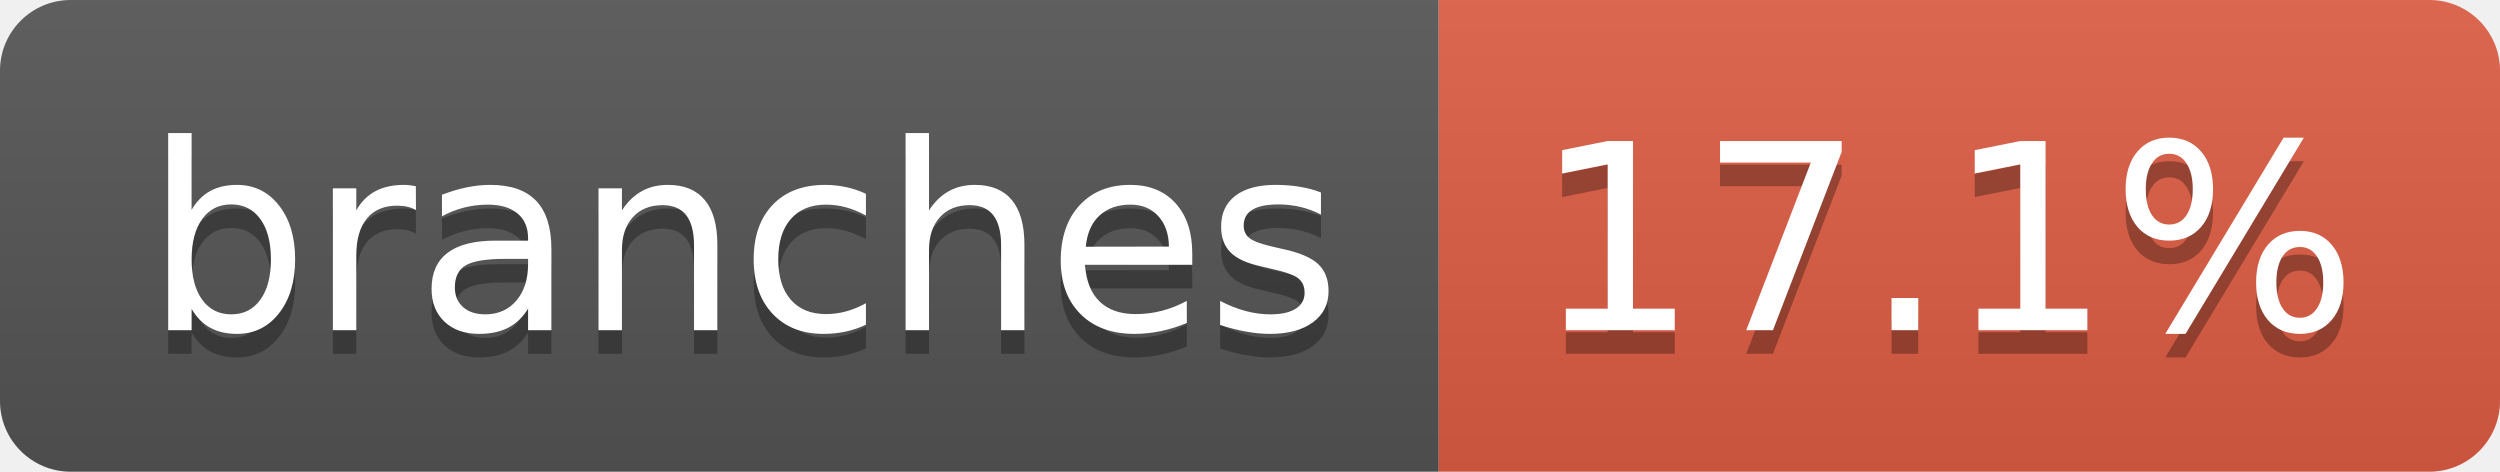
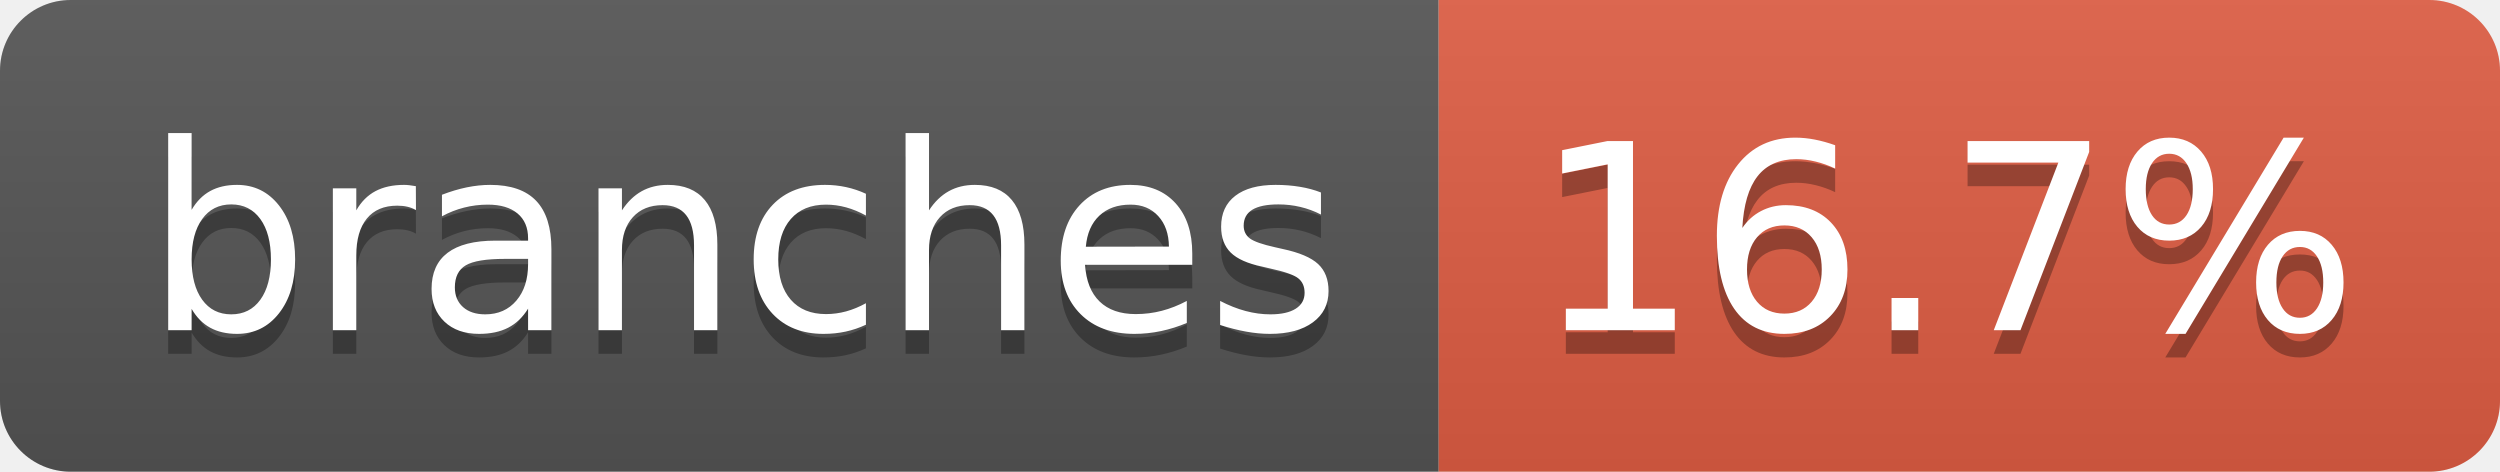
- <svg xmlns="http://www.w3.org/2000/svg" width="106" height="20" role="img" aria-label="branches: 17.1%">
+ <svg xmlns="http://www.w3.org/2000/svg" width="106" height="20" role="img" aria-label="branches: 16.7%">
  <linearGradient id="s" x2="0" y2="100%">
    <stop offset="0" stop-color="#bbb" stop-opacity=".1" />
    <stop offset="1" stop-opacity=".1" />
  </linearGradient>
  <clipPath id="r">
    <rect width="106" height="20" rx="3" fill="#fff" />
  </clipPath>
  <g clip-path="url(#r)">
    <rect width="61" height="20" fill="#555" />
    <rect x="61" width="45" height="20" fill="#e05d44" />
    <rect width="106" height="20" fill="url(#s)" />
  </g>
  <g fill="#fff" text-anchor="middle" font-family="Verdana,Geneva,DejaVu Sans,sans-serif" text-rendering="geometricPrecision" font-size="110">
    <text aria-hidden="true" x="315" y="150" fill="#010101" fill-opacity=".3" transform="scale(.1)" textLength="507">branches</text>
    <text x="315" y="140" transform="scale(.1)" fill="#fff" textLength="507">branches</text>
-     <text aria-hidden="true" x="825" y="150" fill="#010101" fill-opacity=".3" transform="scale(.1)" textLength="350">17.1%</text>
-     <text x="825" y="140" transform="scale(.1)" fill="#fff" textLength="350">17.1%</text>
+     <text aria-hidden="true" x="825" y="150" fill="#010101" fill-opacity=".3" transform="scale(.1)" textLength="350">16.7%</text>
+     <text x="825" y="140" transform="scale(.1)" fill="#fff" textLength="350">16.7%</text>
  </g>
</svg>
